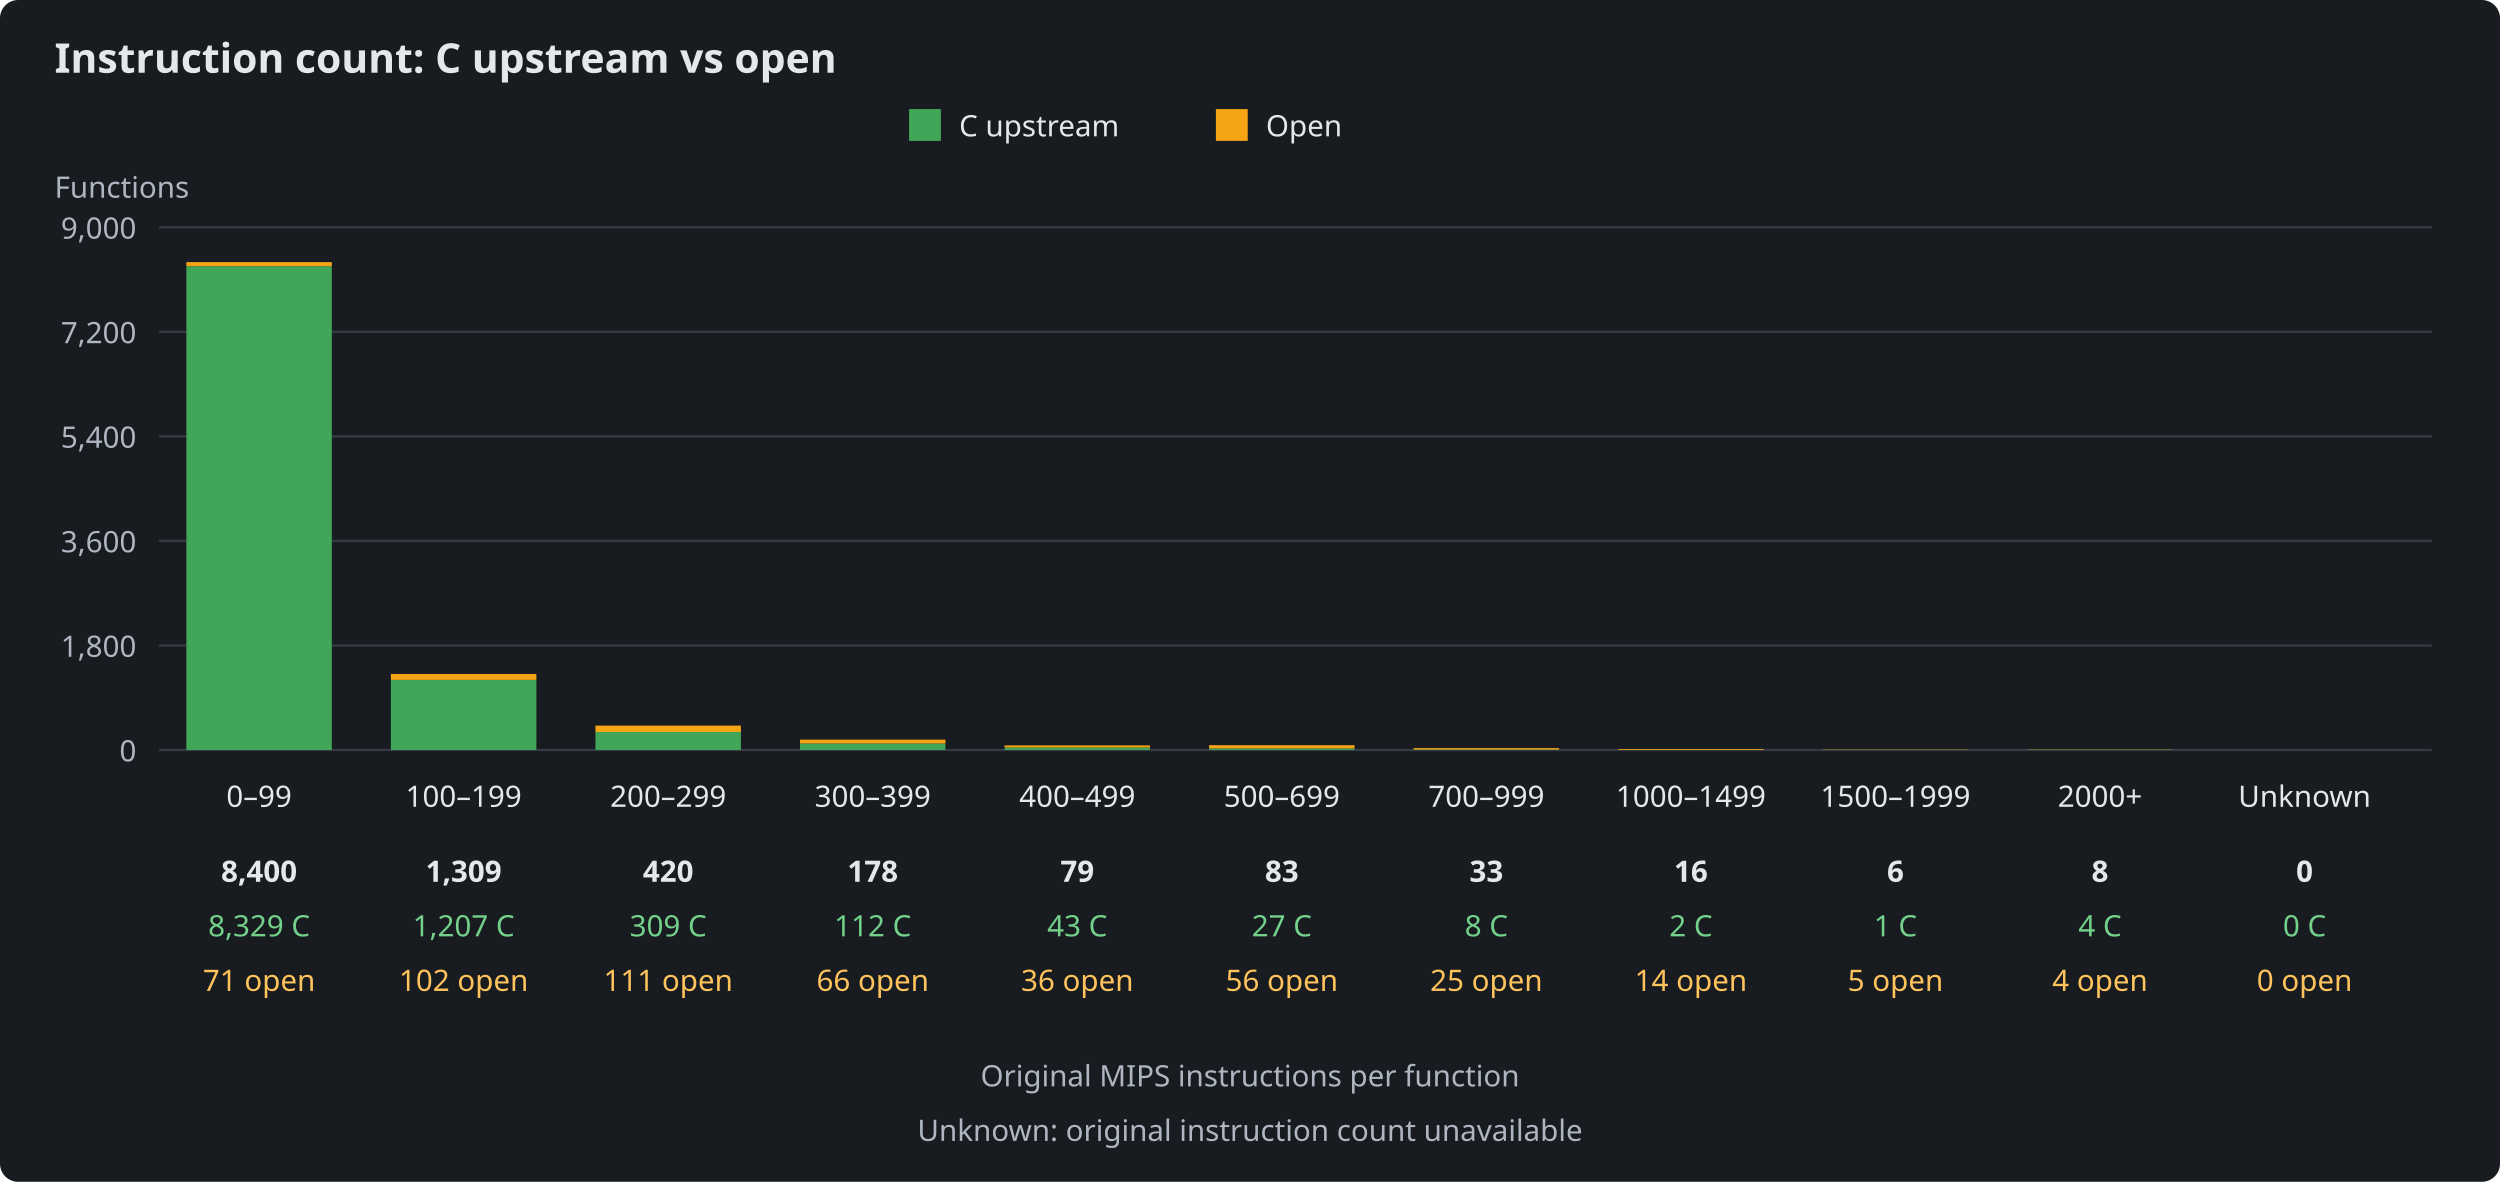
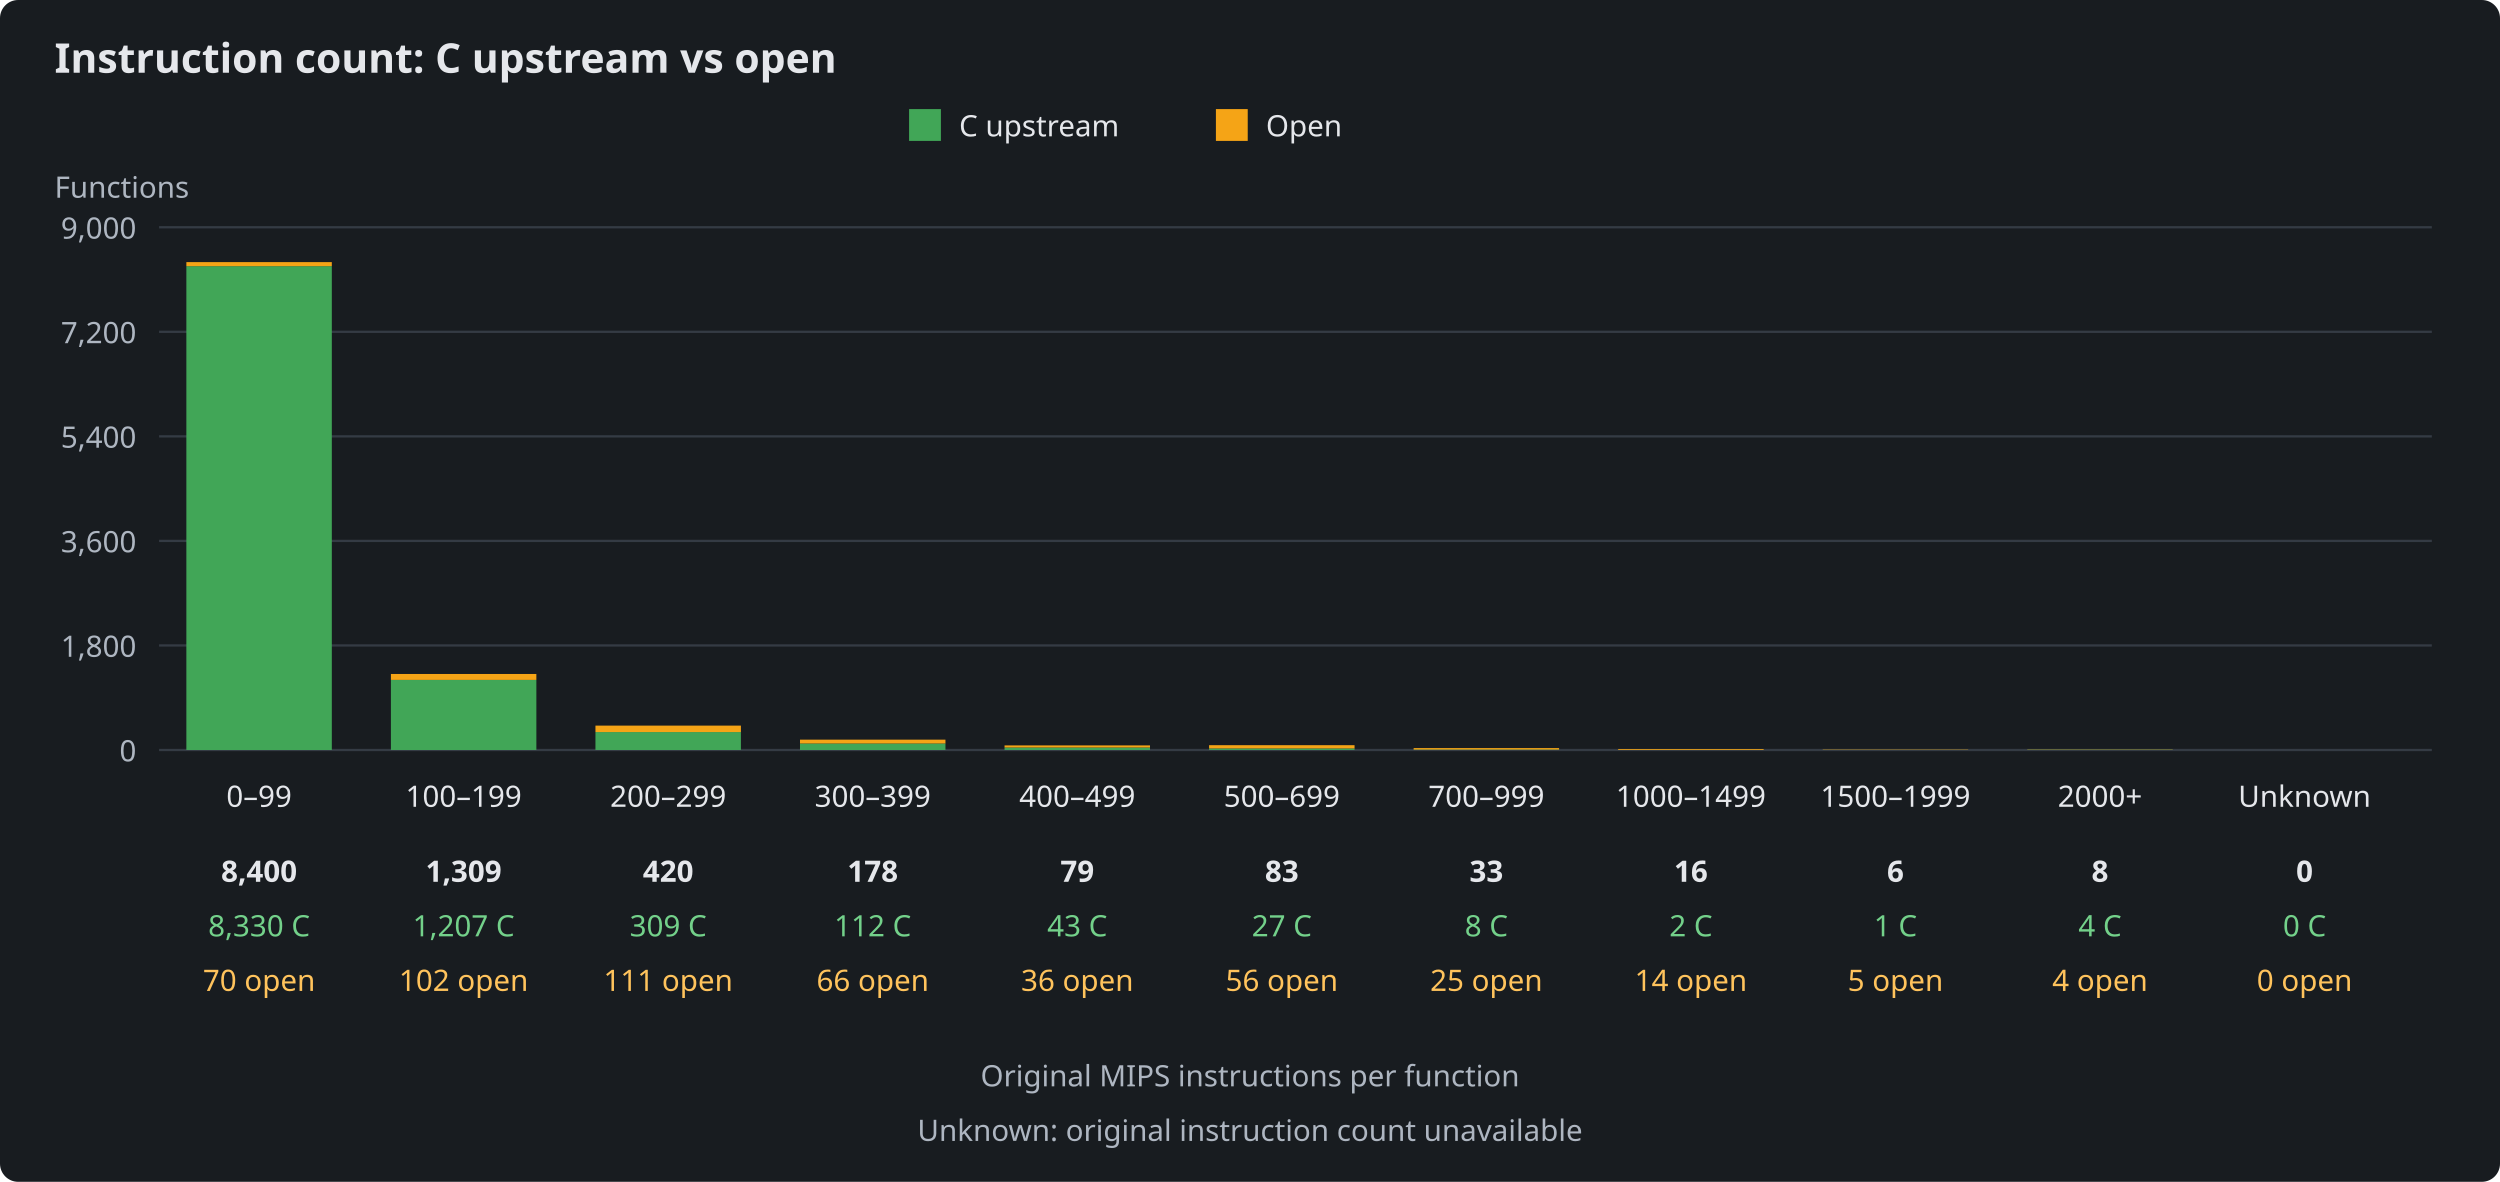
<svg xmlns="http://www.w3.org/2000/svg" width="1100" height="520" viewBox="0 0 1100 520" role="img" aria-labelledby="title description">
  <rect width="1100" height="520" fill="#181c20" rx="8" />
  <g font-family="sans-serif" font-size="13" fill="#e5e7eb">
    <text x="24" y="32" font-size="18" font-weight="bold">Instruction count: C upstream vs open</text>
    <rect x="400" y="48" width="14" height="14" fill="#41a657" />
    <text x="422" y="60">C upstream</text>
    <rect x="535" y="48" width="14" height="14" fill="#f5a416" />
    <text x="557" y="60">Open</text>
    <text x="24" y="87" fill="#aeb6c1">Functions</text>
    <path d="M70 330H1070" stroke="#343b44" />
    <text x="60" y="335" text-anchor="end" fill="#aeb6c1">0</text>
    <path d="M70 284H1070" stroke="#343b44" />
    <text x="60" y="289" text-anchor="end" fill="#aeb6c1">1,800</text>
    <path d="M70 238H1070" stroke="#343b44" />
    <text x="60" y="243" text-anchor="end" fill="#aeb6c1">3,600</text>
    <path d="M70 192H1070" stroke="#343b44" />
    <text x="60" y="197" text-anchor="end" fill="#aeb6c1">5,400</text>
    <path d="M70 146H1070" stroke="#343b44" />
    <text x="60" y="151" text-anchor="end" fill="#aeb6c1">7,200</text>
    <path d="M70 100H1070" stroke="#343b44" />
    <text x="60" y="105" text-anchor="end" fill="#aeb6c1">9,000</text>
    <g>
-       <rect x="82" y="117.15" width="64" height="212.85" fill="#41a657" />
-       <rect x="82" y="115.33" width="64" height="1.81" fill="#f5a416" />
+       <rect x="82" y="117.12" width="64" height="212.88" fill="#41a657" />
+       <rect x="82" y="115.33" width="64" height="1.79" fill="#f5a416" />
      <text x="114" y="355" text-anchor="middle">0–99</text>
      <text x="114" y="388" text-anchor="middle" font-weight="bold">8,400</text>
-       <text x="114" y="412" text-anchor="middle" fill="#73d18a">8,329 C</text>
-       <text x="114" y="436" text-anchor="middle" fill="#ffc35c">71 open</text>
+       <text x="114" y="412" text-anchor="middle" fill="#73d18a">8,330 C</text>
+       <text x="114" y="436" text-anchor="middle" fill="#ffc35c">70 open</text>
    </g>
    <g>
      <rect x="172" y="299.15" width="64" height="30.85" fill="#41a657" />
      <rect x="172" y="296.55" width="64" height="2.61" fill="#f5a416" />
      <text x="204" y="355" text-anchor="middle">100–199</text>
      <text x="204" y="388" text-anchor="middle" font-weight="bold">1,309</text>
      <text x="204" y="412" text-anchor="middle" fill="#73d18a">1,207 C</text>
      <text x="204" y="436" text-anchor="middle" fill="#ffc35c">102 open</text>
    </g>
    <g>
      <rect x="262" y="322.10" width="64" height="7.90" fill="#41a657" />
      <rect x="262" y="319.27" width="64" height="2.84" fill="#f5a416" />
      <text x="294" y="355" text-anchor="middle">200–299</text>
      <text x="294" y="388" text-anchor="middle" font-weight="bold">420</text>
      <text x="294" y="412" text-anchor="middle" fill="#73d18a">309 C</text>
      <text x="294" y="436" text-anchor="middle" fill="#ffc35c">111 open</text>
    </g>
    <g>
      <rect x="352" y="327.14" width="64" height="2.86" fill="#41a657" />
      <rect x="352" y="325.45" width="64" height="1.69" fill="#f5a416" />
      <text x="384" y="355" text-anchor="middle">300–399</text>
      <text x="384" y="388" text-anchor="middle" font-weight="bold">178</text>
      <text x="384" y="412" text-anchor="middle" fill="#73d18a">112 C</text>
      <text x="384" y="436" text-anchor="middle" fill="#ffc35c">66 open</text>
    </g>
    <g>
      <rect x="442" y="328.90" width="64" height="1.10" fill="#41a657" />
      <rect x="442" y="327.98" width="64" height="0.92" fill="#f5a416" />
      <text x="474" y="355" text-anchor="middle">400–499</text>
      <text x="474" y="388" text-anchor="middle" font-weight="bold">79</text>
      <text x="474" y="412" text-anchor="middle" fill="#73d18a">43 C</text>
      <text x="474" y="436" text-anchor="middle" fill="#ffc35c">36 open</text>
    </g>
    <g>
      <rect x="532" y="329.31" width="64" height="0.69" fill="#41a657" />
      <rect x="532" y="327.88" width="64" height="1.43" fill="#f5a416" />
      <text x="564" y="355" text-anchor="middle">500–699</text>
      <text x="564" y="388" text-anchor="middle" font-weight="bold">83</text>
      <text x="564" y="412" text-anchor="middle" fill="#73d18a">27 C</text>
      <text x="564" y="436" text-anchor="middle" fill="#ffc35c">56 open</text>
    </g>
    <g>
      <rect x="622" y="329.80" width="64" height="0.20" fill="#41a657" />
      <rect x="622" y="329.16" width="64" height="0.64" fill="#f5a416" />
      <text x="654" y="355" text-anchor="middle">700–999</text>
      <text x="654" y="388" text-anchor="middle" font-weight="bold">33</text>
      <text x="654" y="412" text-anchor="middle" fill="#73d18a">8 C</text>
      <text x="654" y="436" text-anchor="middle" fill="#ffc35c">25 open</text>
    </g>
    <g>
      <rect x="712" y="329.95" width="64" height="0.05" fill="#41a657" />
      <rect x="712" y="329.59" width="64" height="0.36" fill="#f5a416" />
      <text x="744" y="355" text-anchor="middle">1000–1499</text>
      <text x="744" y="388" text-anchor="middle" font-weight="bold">16</text>
      <text x="744" y="412" text-anchor="middle" fill="#73d18a">2 C</text>
      <text x="744" y="436" text-anchor="middle" fill="#ffc35c">14 open</text>
    </g>
    <g>
      <rect x="802" y="329.97" width="64" height="0.03" fill="#41a657" />
      <rect x="802" y="329.85" width="64" height="0.13" fill="#f5a416" />
      <text x="834" y="355" text-anchor="middle">1500–1999</text>
      <text x="834" y="388" text-anchor="middle" font-weight="bold">6</text>
      <text x="834" y="412" text-anchor="middle" fill="#73d18a">1 C</text>
      <text x="834" y="436" text-anchor="middle" fill="#ffc35c">5 open</text>
    </g>
    <g>
      <rect x="892" y="329.90" width="64" height="0.10" fill="#41a657" />
      <rect x="892" y="329.80" width="64" height="0.10" fill="#f5a416" />
      <text x="924" y="355" text-anchor="middle">2000+</text>
      <text x="924" y="388" text-anchor="middle" font-weight="bold">8</text>
      <text x="924" y="412" text-anchor="middle" fill="#73d18a">4 C</text>
      <text x="924" y="436" text-anchor="middle" fill="#ffc35c">4 open</text>
    </g>
    <g>
      <rect x="982" y="330.00" width="64" height="0.00" fill="#41a657" />
      <rect x="982" y="330.00" width="64" height="0.00" fill="#f5a416" />
      <text x="1014" y="355" text-anchor="middle">Unknown</text>
      <text x="1014" y="388" text-anchor="middle" font-weight="bold">0</text>
      <text x="1014" y="412" text-anchor="middle" fill="#73d18a">0 C</text>
      <text x="1014" y="436" text-anchor="middle" fill="#ffc35c">0 open</text>
    </g>
    <text x="550" y="478" text-anchor="middle" fill="#aeb6c1">Original MIPS instructions per function</text>
    <text x="550" y="502" text-anchor="middle" fill="#aeb6c1">Unknown: original instruction count unavailable</text>
  </g>
</svg>
